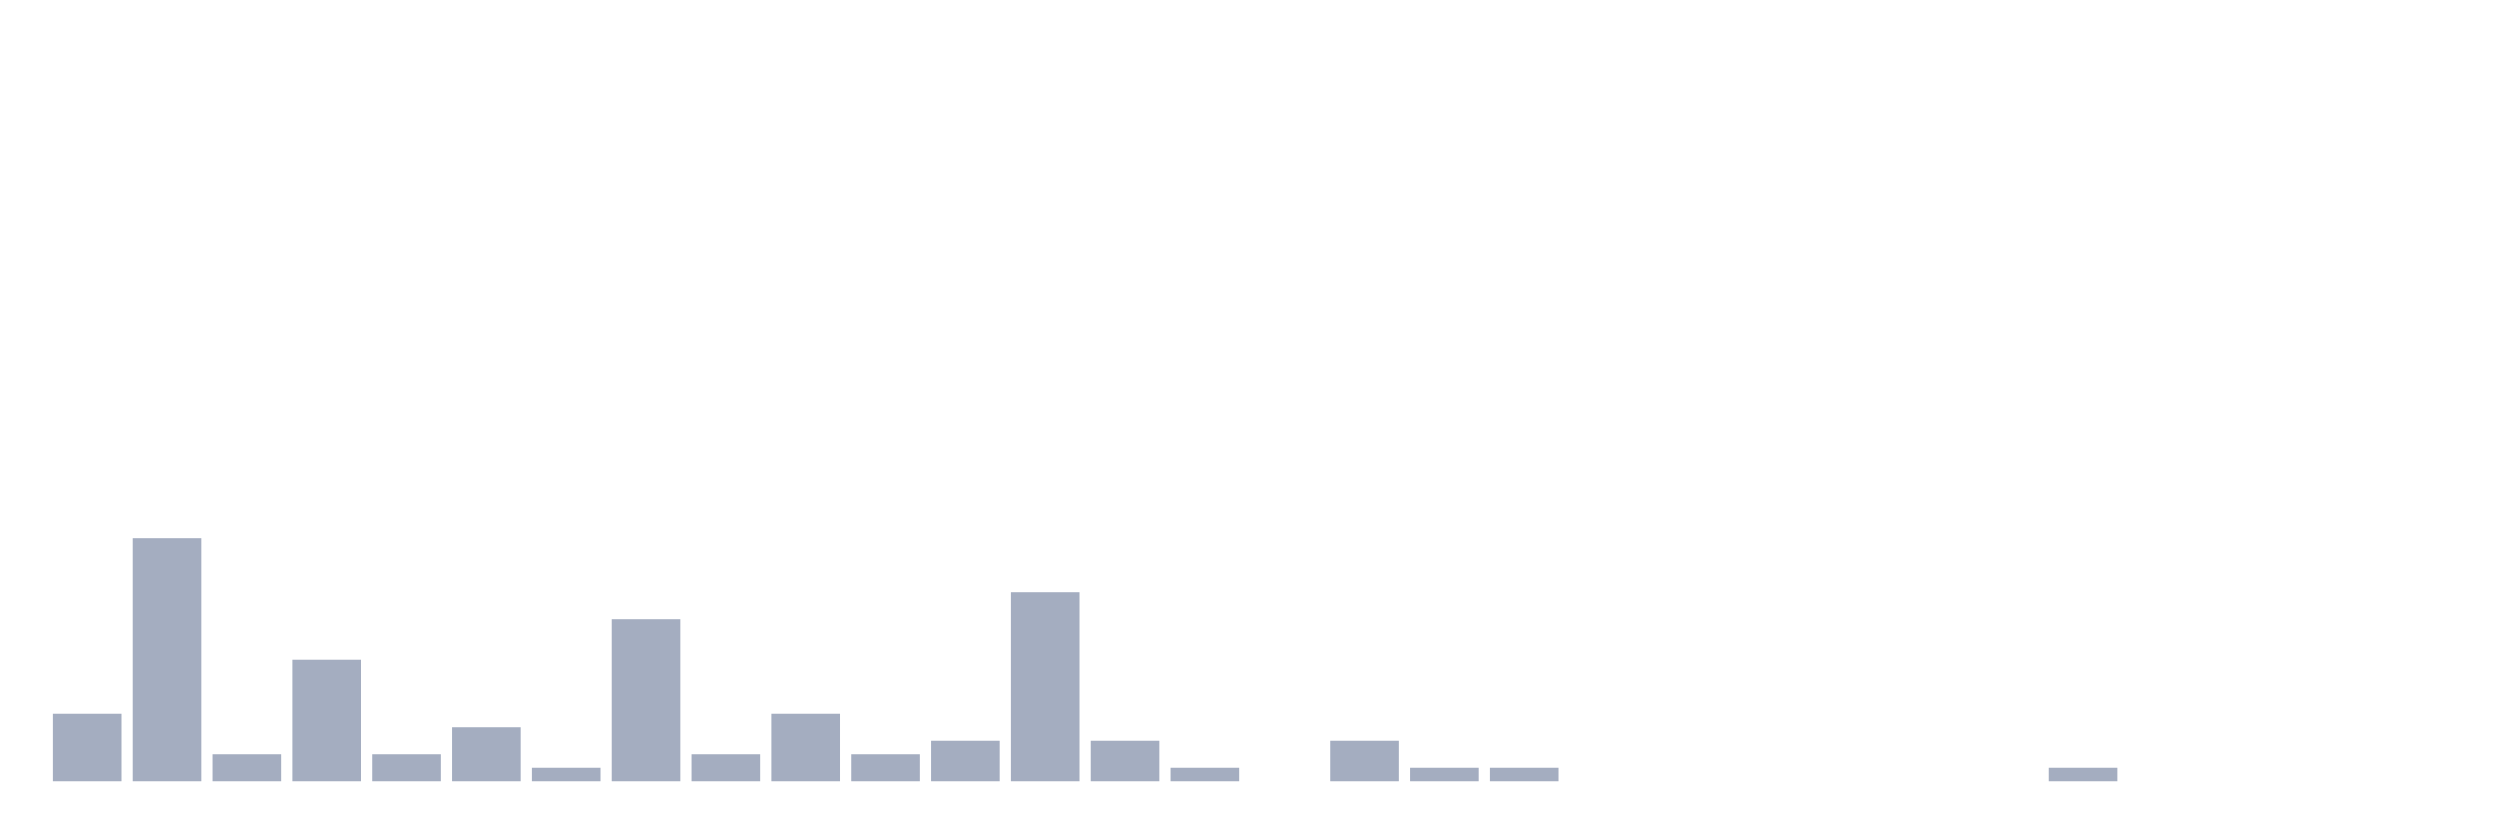
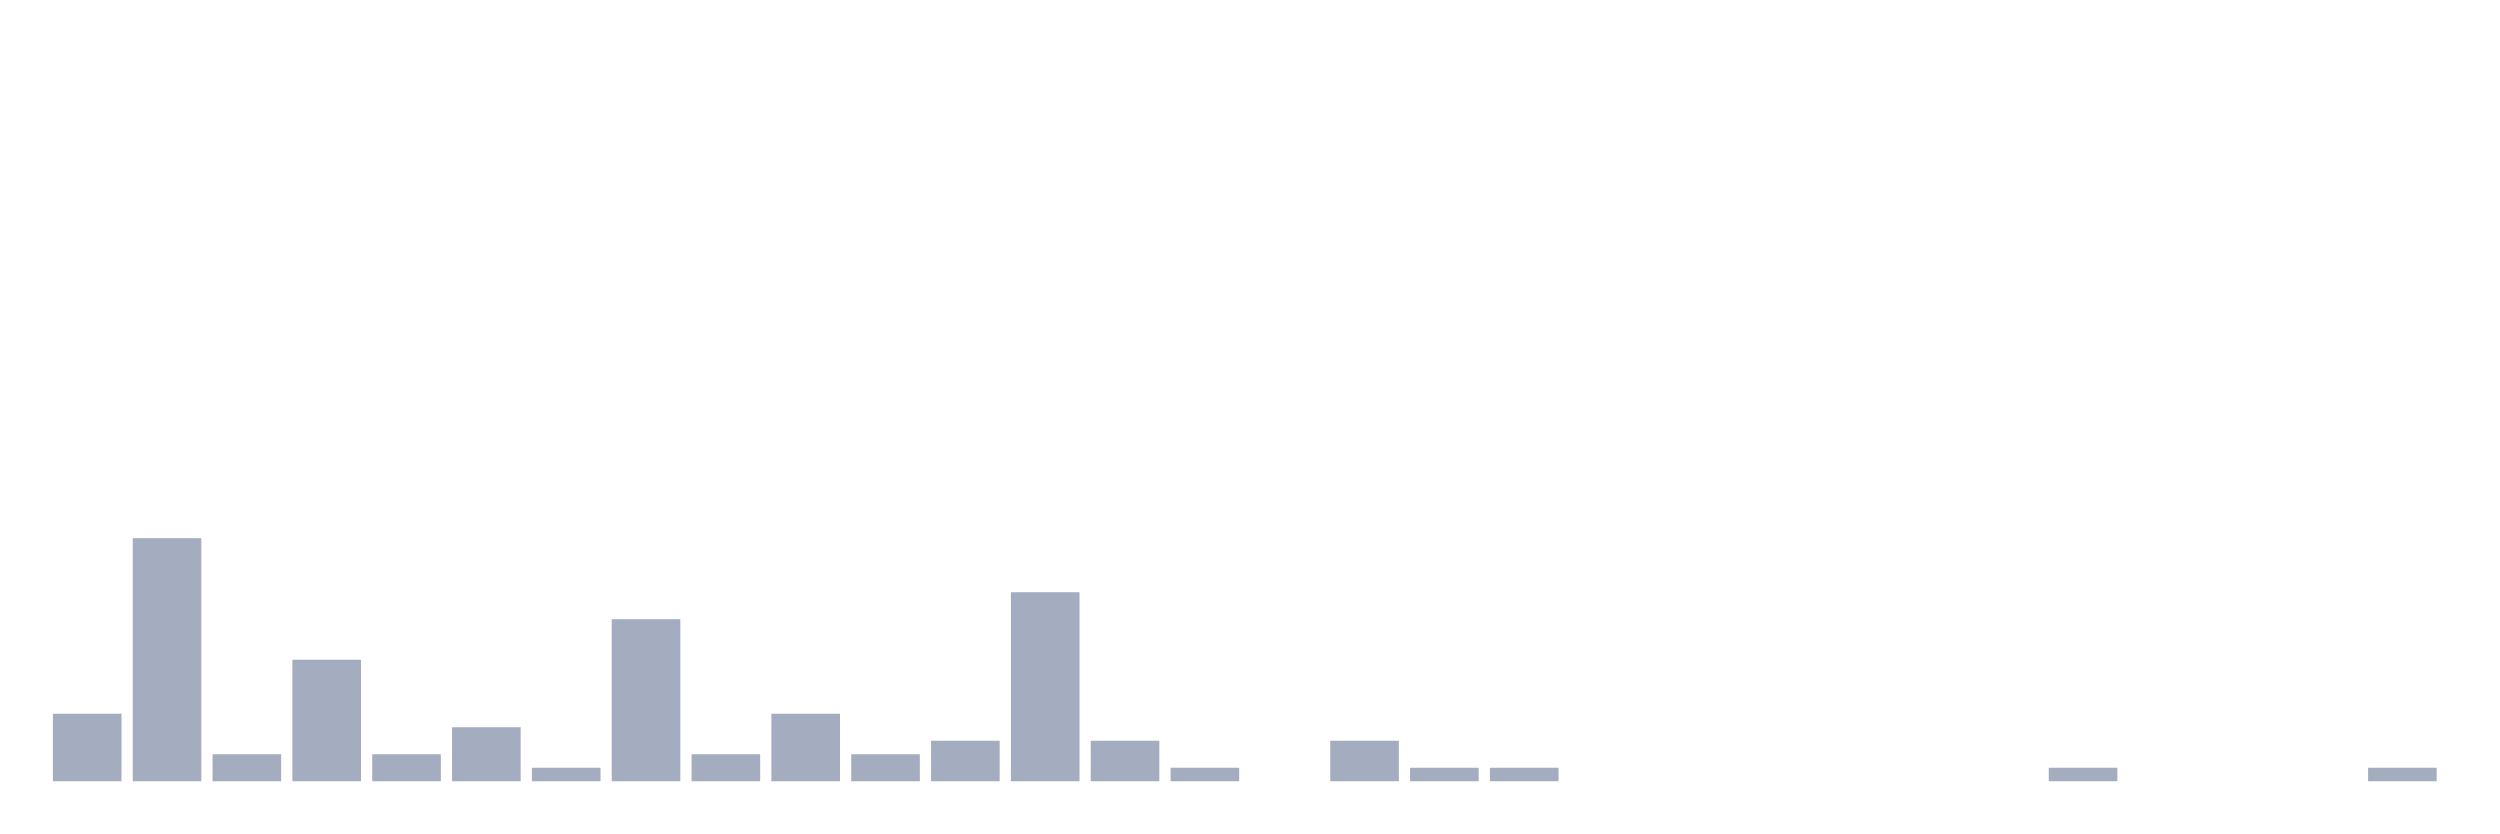
<svg xmlns="http://www.w3.org/2000/svg" viewBox="0 0 480 160">
  <g transform="translate(10,10)">
    <rect class="bar" x="0.153" width="13.175" y="127.037" height="12.963" fill="rgb(164,173,192)" />
    <rect class="bar" x="15.482" width="13.175" y="93.333" height="46.667" fill="rgb(164,173,192)" />
    <rect class="bar" x="30.81" width="13.175" y="134.815" height="5.185" fill="rgb(164,173,192)" />
    <rect class="bar" x="46.138" width="13.175" y="116.667" height="23.333" fill="rgb(164,173,192)" />
    <rect class="bar" x="61.466" width="13.175" y="134.815" height="5.185" fill="rgb(164,173,192)" />
    <rect class="bar" x="76.794" width="13.175" y="129.63" height="10.37" fill="rgb(164,173,192)" />
    <rect class="bar" x="92.123" width="13.175" y="137.407" height="2.593" fill="rgb(164,173,192)" />
    <rect class="bar" x="107.451" width="13.175" y="108.889" height="31.111" fill="rgb(164,173,192)" />
    <rect class="bar" x="122.779" width="13.175" y="134.815" height="5.185" fill="rgb(164,173,192)" />
    <rect class="bar" x="138.107" width="13.175" y="127.037" height="12.963" fill="rgb(164,173,192)" />
    <rect class="bar" x="153.436" width="13.175" y="134.815" height="5.185" fill="rgb(164,173,192)" />
    <rect class="bar" x="168.764" width="13.175" y="132.222" height="7.778" fill="rgb(164,173,192)" />
    <rect class="bar" x="184.092" width="13.175" y="103.704" height="36.296" fill="rgb(164,173,192)" />
    <rect class="bar" x="199.42" width="13.175" y="132.222" height="7.778" fill="rgb(164,173,192)" />
    <rect class="bar" x="214.748" width="13.175" y="137.407" height="2.593" fill="rgb(164,173,192)" />
    <rect class="bar" x="230.077" width="13.175" y="140" height="0" fill="rgb(164,173,192)" />
    <rect class="bar" x="245.405" width="13.175" y="132.222" height="7.778" fill="rgb(164,173,192)" />
    <rect class="bar" x="260.733" width="13.175" y="137.407" height="2.593" fill="rgb(164,173,192)" />
    <rect class="bar" x="276.061" width="13.175" y="137.407" height="2.593" fill="rgb(164,173,192)" />
    <rect class="bar" x="291.39" width="13.175" y="140" height="0" fill="rgb(164,173,192)" />
    <rect class="bar" x="306.718" width="13.175" y="140" height="0" fill="rgb(164,173,192)" />
    <rect class="bar" x="322.046" width="13.175" y="140" height="0" fill="rgb(164,173,192)" />
    <rect class="bar" x="337.374" width="13.175" y="140" height="0" fill="rgb(164,173,192)" />
    <rect class="bar" x="352.702" width="13.175" y="140" height="0" fill="rgb(164,173,192)" />
    <rect class="bar" x="368.031" width="13.175" y="140" height="0" fill="rgb(164,173,192)" />
    <rect class="bar" x="383.359" width="13.175" y="137.407" height="2.593" fill="rgb(164,173,192)" />
    <rect class="bar" x="398.687" width="13.175" y="140" height="0" fill="rgb(164,173,192)" />
    <rect class="bar" x="414.015" width="13.175" y="140" height="0" fill="rgb(164,173,192)" />
    <rect class="bar" x="429.344" width="13.175" y="140" height="0" fill="rgb(164,173,192)" />
-     <rect class="bar" x="444.672" width="13.175" y="140" height="0" fill="rgb(164,173,192)" />
+     <rect class="bar" x="444.672" width="13.175" y="137.407" height="2.593" fill="rgb(164,173,192)" />
  </g>
</svg>
